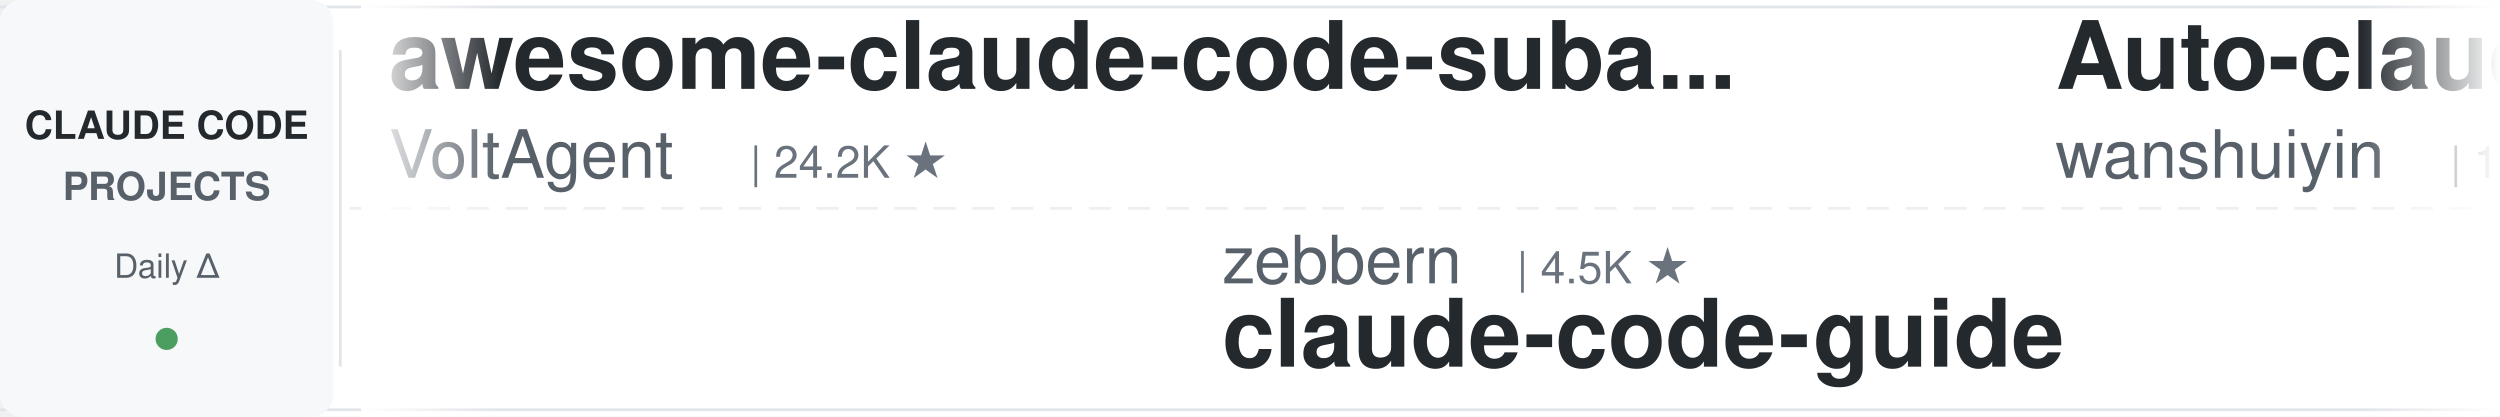
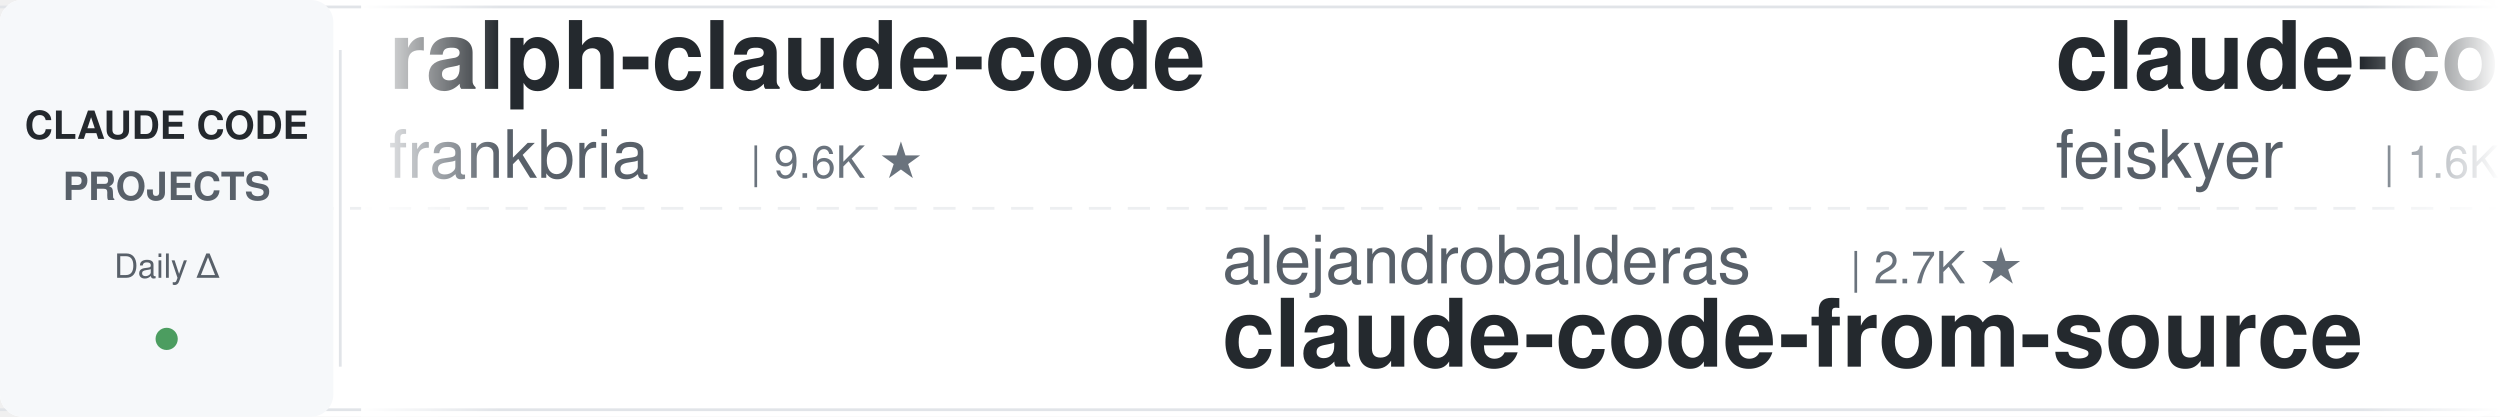
<svg xmlns="http://www.w3.org/2000/svg" width="900" height="150">
  <defs>
    <linearGradient id="leftFade" x1="0%" y1="0%" x2="100%" y2="0%">
      <stop offset="0%" style="stop-color:#ffffff;stop-opacity:1" />
      <stop offset="100%" style="stop-color:#ffffff;stop-opacity:0" />
    </linearGradient>
    <linearGradient id="rightFade" x1="0%" y1="0%" x2="100%" y2="0%">
      <stop offset="0%" style="stop-color:#ffffff;stop-opacity:0" />
      <stop offset="100%" style="stop-color:#ffffff;stop-opacity:1" />
    </linearGradient>
  </defs>
  <rect width="900" height="150" fill="#ffffff" rx="8" />
  <rect x="0" y="2" width="900" height="1" fill="#e1e4e8" />
  <rect x="0" y="147" width="900" height="1" fill="#e1e4e8" />
  <line x1="0" y1="75" x2="900" y2="75" stroke="#e1e4e8" stroke-width="1" stroke-dasharray="8 6" opacity="0.6" />
  <rect x="0" y="0" width="120" height="150" fill="#f6f8fa" rx="8" />
  <text x="60" y="50" font-family="-apple-system, BlinkMacSystemFont, 'Segoe UI', Helvetica, Arial, sans-serif" font-size="14" font-weight="600" fill="#24292e" text-anchor="middle">CLAUDE CODE</text>
  <text x="60" y="72" font-family="-apple-system, BlinkMacSystemFont, 'Segoe UI', Helvetica, Arial, sans-serif" font-size="14" font-weight="600" fill="#586069" text-anchor="middle">PROJECTS</text>
  <text x="60" y="100" font-family="-apple-system, BlinkMacSystemFont, 'Segoe UI', Helvetica, Arial, sans-serif" font-size="12" font-weight="500" fill="#586069" text-anchor="middle">Daily Δ</text>
  <circle cx="60" cy="122" r="4" fill="#22863a" opacity="0.8" />
  <rect x="122" y="18" width="1" height="114" fill="#e1e4e8" />
  <clipPath id="tickerClip">
    <rect x="130" y="0" width="770" height="150" />
  </clipPath>
  <g clip-path="url(#tickerClip)">
    <g id="tickerItems">
      <animateTransform attributeName="transform" attributeType="XML" type="translate" from="0 0" to="-3000 0" dur="54s" repeatCount="indefinite" />
      <g transform="translate(0, 0)">
-         <text x="140" y="32" font-family="-apple-system, BlinkMacSystemFont, 'Segoe UI', Helvetica, Arial, sans-serif" font-size="34" font-weight="600" fill="#24292e">awesome-claude-code-suba...</text>
-         <text x="140" y="64" font-family="-apple-system, BlinkMacSystemFont, 'Segoe UI', Helvetica, Arial, sans-serif" font-size="24" font-weight="400" fill="#586069">VoltAgent</text>
-         <text x="270" y="64" font-family="-apple-system, BlinkMacSystemFont, 'Segoe UI', Helvetica, Arial, sans-serif" font-size="16" font-weight="500" fill="#6a737d">| 24.2K ★</text>
+         <text x="140" y="32" font-family="-apple-system, BlinkMacSystemFont, 'Segoe UI', Helvetica, Arial, sans-serif" font-size="34" font-weight="600" fill="#24292e">ralph-claude-code</text>
+         <text x="140" y="64" font-family="-apple-system, BlinkMacSystemFont, 'Segoe UI', Helvetica, Arial, sans-serif" font-size="24" font-weight="400" fill="#586069">frankbria</text>
+         <text x="270" y="64" font-family="-apple-system, BlinkMacSystemFont, 'Segoe UI', Helvetica, Arial, sans-serif" font-size="16" font-weight="500" fill="#6a737d">| 9.6K ★</text>
      </g>
      <g transform="translate(300, 0)">
-         <text x="140" y="102" font-family="-apple-system, BlinkMacSystemFont, 'Segoe UI', Helvetica, Arial, sans-serif" font-size="24" font-weight="400" fill="#586069">zebbern</text>
-         <text x="246" y="102" font-family="-apple-system, BlinkMacSystemFont, 'Segoe UI', Helvetica, Arial, sans-serif" font-size="16" font-weight="500" fill="#6a737d">| 4.5K ★</text>
-         <text x="140" y="132" font-family="-apple-system, BlinkMacSystemFont, 'Segoe UI', Helvetica, Arial, sans-serif" font-size="34" font-weight="600" fill="#24292e">claude-code-guide</text>
+         <text x="140" y="102" font-family="-apple-system, BlinkMacSystemFont, 'Segoe UI', Helvetica, Arial, sans-serif" font-size="24" font-weight="400" fill="#586069">alejandrobalderas</text>
+         <text x="366" y="102" font-family="-apple-system, BlinkMacSystemFont, 'Segoe UI', Helvetica, Arial, sans-serif" font-size="16" font-weight="500" fill="#6a737d">| 2.7K ★</text>
+         <text x="140" y="132" font-family="-apple-system, BlinkMacSystemFont, 'Segoe UI', Helvetica, Arial, sans-serif" font-size="34" font-weight="600" fill="#24292e">claude-code-from-source</text>
      </g>
      <g transform="translate(600, 0)">
-         <text x="140" y="32" font-family="-apple-system, BlinkMacSystemFont, 'Segoe UI', Helvetica, Arial, sans-serif" font-size="34" font-weight="600" fill="#24292e">Auto-claude-code-researc...</text>
-         <text x="140" y="64" font-family="-apple-system, BlinkMacSystemFont, 'Segoe UI', Helvetica, Arial, sans-serif" font-size="24" font-weight="400" fill="#586069">wanshuiyin</text>
-         <text x="282" y="64" font-family="-apple-system, BlinkMacSystemFont, 'Segoe UI', Helvetica, Arial, sans-serif" font-size="16" font-weight="500" fill="#6a737d">| 14.4K ★</text>
+         <text x="140" y="32" font-family="-apple-system, BlinkMacSystemFont, 'Segoe UI', Helvetica, Arial, sans-serif" font-size="34" font-weight="600" fill="#24292e">claude-code-settings</text>
+         <text x="140" y="64" font-family="-apple-system, BlinkMacSystemFont, 'Segoe UI', Helvetica, Arial, sans-serif" font-size="24" font-weight="400" fill="#586069">feiskyer</text>
+         <text x="258" y="64" font-family="-apple-system, BlinkMacSystemFont, 'Segoe UI', Helvetica, Arial, sans-serif" font-size="16" font-weight="500" fill="#6a737d">| 1.6K ★</text>
      </g>
      <g transform="translate(900, 0)">
-         <text x="140" y="102" font-family="-apple-system, BlinkMacSystemFont, 'Segoe UI', Helvetica, Arial, sans-serif" font-size="24" font-weight="400" fill="#586069">hangsman</text>
-         <text x="258" y="102" font-family="-apple-system, BlinkMacSystemFont, 'Segoe UI', Helvetica, Arial, sans-serif" font-size="16" font-weight="500" fill="#6a737d">| 791 ★</text>
-         <text x="140" y="132" font-family="-apple-system, BlinkMacSystemFont, 'Segoe UI', Helvetica, Arial, sans-serif" font-size="34" font-weight="600" fill="#24292e">claude-code-source</text>
+         <text x="140" y="102" font-family="-apple-system, BlinkMacSystemFont, 'Segoe UI', Helvetica, Arial, sans-serif" font-size="24" font-weight="400" fill="#586069">shanraisshan</text>
+         <text x="306" y="102" font-family="-apple-system, BlinkMacSystemFont, 'Segoe UI', Helvetica, Arial, sans-serif" font-size="16" font-weight="500" fill="#6a737d">| 64.2K ★</text>
+         <text x="140" y="132" font-family="-apple-system, BlinkMacSystemFont, 'Segoe UI', Helvetica, Arial, sans-serif" font-size="34" font-weight="600" fill="#24292e">claude-code-best-practic...</text>
      </g>
      <g transform="translate(1200, 0)">
-         <text x="140" y="32" font-family="-apple-system, BlinkMacSystemFont, 'Segoe UI', Helvetica, Arial, sans-serif" font-size="34" font-weight="600" fill="#24292e">claude-code-showcase</text>
-         <text x="140" y="64" font-family="-apple-system, BlinkMacSystemFont, 'Segoe UI', Helvetica, Arial, sans-serif" font-size="24" font-weight="400" fill="#586069">ChrisWiles</text>
-         <text x="282" y="64" font-family="-apple-system, BlinkMacSystemFont, 'Segoe UI', Helvetica, Arial, sans-serif" font-size="16" font-weight="500" fill="#6a737d">| 6.0K ★</text>
+         <text x="140" y="32" font-family="-apple-system, BlinkMacSystemFont, 'Segoe UI', Helvetica, Arial, sans-serif" font-size="34" font-weight="600" fill="#24292e">awesome-claude-code-tool...</text>
+         <text x="140" y="64" font-family="-apple-system, BlinkMacSystemFont, 'Segoe UI', Helvetica, Arial, sans-serif" font-size="24" font-weight="400" fill="#586069">rohitg00</text>
+         <text x="258" y="64" font-family="-apple-system, BlinkMacSystemFont, 'Segoe UI', Helvetica, Arial, sans-serif" font-size="16" font-weight="500" fill="#6a737d">| 2.5K ★</text>
      </g>
      <g transform="translate(1500, 0)">
-         <text x="140" y="102" font-family="-apple-system, BlinkMacSystemFont, 'Segoe UI', Helvetica, Arial, sans-serif" font-size="24" font-weight="400" fill="#586069">diet103</text>
-         <text x="246" y="102" font-family="-apple-system, BlinkMacSystemFont, 'Segoe UI', Helvetica, Arial, sans-serif" font-size="16" font-weight="500" fill="#6a737d">| 10.0K ★</text>
-         <text x="140" y="132" font-family="-apple-system, BlinkMacSystemFont, 'Segoe UI', Helvetica, Arial, sans-serif" font-size="34" font-weight="600" fill="#24292e">claude-code-infrastructu...</text>
+         <text x="140" y="102" font-family="-apple-system, BlinkMacSystemFont, 'Segoe UI', Helvetica, Arial, sans-serif" font-size="24" font-weight="400" fill="#586069">digitalsamba</text>
+         <text x="306" y="102" font-family="-apple-system, BlinkMacSystemFont, 'Segoe UI', Helvetica, Arial, sans-serif" font-size="16" font-weight="500" fill="#6a737d">| 1.9K ★</text>
+         <text x="140" y="132" font-family="-apple-system, BlinkMacSystemFont, 'Segoe UI', Helvetica, Arial, sans-serif" font-size="34" font-weight="600" fill="#24292e">claude-code-video-toolki...</text>
      </g>
      <g transform="translate(1800, 0)">
-         <text x="140" y="32" font-family="-apple-system, BlinkMacSystemFont, 'Segoe UI', Helvetica, Arial, sans-serif" font-size="34" font-weight="600" fill="#24292e">claude-code-workflows</text>
-         <text x="140" y="64" font-family="-apple-system, BlinkMacSystemFont, 'Segoe UI', Helvetica, Arial, sans-serif" font-size="24" font-weight="400" fill="#586069">OneRedOak</text>
-         <text x="270" y="64" font-family="-apple-system, BlinkMacSystemFont, 'Segoe UI', Helvetica, Arial, sans-serif" font-size="16" font-weight="500" fill="#6a737d">| 3.9K ★</text>
+         <text x="140" y="32" font-family="-apple-system, BlinkMacSystemFont, 'Segoe UI', Helvetica, Arial, sans-serif" font-size="34" font-weight="600" fill="#24292e">claude-code-transcripts</text>
+         <text x="140" y="64" font-family="-apple-system, BlinkMacSystemFont, 'Segoe UI', Helvetica, Arial, sans-serif" font-size="24" font-weight="400" fill="#586069">simonw</text>
+         <text x="234" y="64" font-family="-apple-system, BlinkMacSystemFont, 'Segoe UI', Helvetica, Arial, sans-serif" font-size="16" font-weight="500" fill="#6a737d">| 1.7K ★</text>
      </g>
      <g transform="translate(2100, 0)">
-         <text x="140" y="102" font-family="-apple-system, BlinkMacSystemFont, 'Segoe UI', Helvetica, Arial, sans-serif" font-size="24" font-weight="400" fill="#586069">luyao618</text>
-         <text x="258" y="102" font-family="-apple-system, BlinkMacSystemFont, 'Segoe UI', Helvetica, Arial, sans-serif" font-size="16" font-weight="500" fill="#6a737d">| 1.7K ★</text>
-         <text x="140" y="132" font-family="-apple-system, BlinkMacSystemFont, 'Segoe UI', Helvetica, Arial, sans-serif" font-size="34" font-weight="600" fill="#24292e">Claude-Code-Source-Study</text>
+         <text x="140" y="102" font-family="-apple-system, BlinkMacSystemFont, 'Segoe UI', Helvetica, Arial, sans-serif" font-size="24" font-weight="400" fill="#586069">disler</text>
+         <text x="234" y="102" font-family="-apple-system, BlinkMacSystemFont, 'Segoe UI', Helvetica, Arial, sans-serif" font-size="16" font-weight="500" fill="#6a737d">| 3.9K ★</text>
+         <text x="140" y="132" font-family="-apple-system, BlinkMacSystemFont, 'Segoe UI', Helvetica, Arial, sans-serif" font-size="34" font-weight="600" fill="#24292e">claude-code-hooks-master...</text>
      </g>
      <g transform="translate(2400, 0)">
-         <text x="140" y="32" font-family="-apple-system, BlinkMacSystemFont, 'Segoe UI', Helvetica, Arial, sans-serif" font-size="34" font-weight="600" fill="#24292e">claude-code-rust</text>
-         <text x="140" y="64" font-family="-apple-system, BlinkMacSystemFont, 'Segoe UI', Helvetica, Arial, sans-serif" font-size="24" font-weight="400" fill="#586069">lorryjovens-hub</text>
-         <text x="342" y="64" font-family="-apple-system, BlinkMacSystemFont, 'Segoe UI', Helvetica, Arial, sans-serif" font-size="16" font-weight="500" fill="#6a737d">| 1.7K ★</text>
+         <text x="140" y="32" font-family="-apple-system, BlinkMacSystemFont, 'Segoe UI', Helvetica, Arial, sans-serif" font-size="34" font-weight="600" fill="#24292e">claude-code-ultimate-gui...</text>
+         <text x="140" y="64" font-family="-apple-system, BlinkMacSystemFont, 'Segoe UI', Helvetica, Arial, sans-serif" font-size="24" font-weight="400" fill="#586069">FlorianBruniaux</text>
+         <text x="342" y="64" font-family="-apple-system, BlinkMacSystemFont, 'Segoe UI', Helvetica, Arial, sans-serif" font-size="16" font-weight="500" fill="#6a737d">| 5.7K ★</text>
      </g>
      <g transform="translate(2700, 0)">
-         <text x="140" y="102" font-family="-apple-system, BlinkMacSystemFont, 'Segoe UI', Helvetica, Arial, sans-serif" font-size="24" font-weight="400" fill="#586069">andrew-kramer-inno</text>
-         <text x="378" y="102" font-family="-apple-system, BlinkMacSystemFont, 'Segoe UI', Helvetica, Arial, sans-serif" font-size="16" font-weight="500" fill="#6a737d">| 593 ★</text>
-         <text x="140" y="132" font-family="-apple-system, BlinkMacSystemFont, 'Segoe UI', Helvetica, Arial, sans-serif" font-size="34" font-weight="600" fill="#24292e">claude-code-source-build</text>
+         <text x="140" y="102" font-family="-apple-system, BlinkMacSystemFont, 'Segoe UI', Helvetica, Arial, sans-serif" font-size="24" font-weight="400" fill="#586069">fuergaosi233</text>
+         <text x="306" y="102" font-family="-apple-system, BlinkMacSystemFont, 'Segoe UI', Helvetica, Arial, sans-serif" font-size="16" font-weight="500" fill="#6a737d">| 2.8K ★</text>
+         <text x="140" y="132" font-family="-apple-system, BlinkMacSystemFont, 'Segoe UI', Helvetica, Arial, sans-serif" font-size="34" font-weight="600" fill="#24292e">claude-code-proxy</text>
      </g>
      <g transform="translate(3000, 0)">
-         <text x="140" y="32" font-family="-apple-system, BlinkMacSystemFont, 'Segoe UI', Helvetica, Arial, sans-serif" font-size="34" font-weight="600" fill="#24292e">awesome-claude-code-suba...</text>
-         <text x="140" y="64" font-family="-apple-system, BlinkMacSystemFont, 'Segoe UI', Helvetica, Arial, sans-serif" font-size="24" font-weight="400" fill="#586069">VoltAgent</text>
-         <text x="270" y="64" font-family="-apple-system, BlinkMacSystemFont, 'Segoe UI', Helvetica, Arial, sans-serif" font-size="16" font-weight="500" fill="#6a737d">| 24.2K ★</text>
+         <text x="140" y="32" font-family="-apple-system, BlinkMacSystemFont, 'Segoe UI', Helvetica, Arial, sans-serif" font-size="34" font-weight="600" fill="#24292e">ralph-claude-code</text>
+         <text x="140" y="64" font-family="-apple-system, BlinkMacSystemFont, 'Segoe UI', Helvetica, Arial, sans-serif" font-size="24" font-weight="400" fill="#586069">frankbria</text>
+         <text x="270" y="64" font-family="-apple-system, BlinkMacSystemFont, 'Segoe UI', Helvetica, Arial, sans-serif" font-size="16" font-weight="500" fill="#6a737d">| 9.6K ★</text>
      </g>
      <g transform="translate(3300, 0)">
-         <text x="140" y="102" font-family="-apple-system, BlinkMacSystemFont, 'Segoe UI', Helvetica, Arial, sans-serif" font-size="24" font-weight="400" fill="#586069">zebbern</text>
-         <text x="246" y="102" font-family="-apple-system, BlinkMacSystemFont, 'Segoe UI', Helvetica, Arial, sans-serif" font-size="16" font-weight="500" fill="#6a737d">| 4.5K ★</text>
-         <text x="140" y="132" font-family="-apple-system, BlinkMacSystemFont, 'Segoe UI', Helvetica, Arial, sans-serif" font-size="34" font-weight="600" fill="#24292e">claude-code-guide</text>
+         <text x="140" y="102" font-family="-apple-system, BlinkMacSystemFont, 'Segoe UI', Helvetica, Arial, sans-serif" font-size="24" font-weight="400" fill="#586069">alejandrobalderas</text>
+         <text x="366" y="102" font-family="-apple-system, BlinkMacSystemFont, 'Segoe UI', Helvetica, Arial, sans-serif" font-size="16" font-weight="500" fill="#6a737d">| 2.7K ★</text>
+         <text x="140" y="132" font-family="-apple-system, BlinkMacSystemFont, 'Segoe UI', Helvetica, Arial, sans-serif" font-size="34" font-weight="600" fill="#24292e">claude-code-from-source</text>
      </g>
      <g transform="translate(3600, 0)">
-         <text x="140" y="32" font-family="-apple-system, BlinkMacSystemFont, 'Segoe UI', Helvetica, Arial, sans-serif" font-size="34" font-weight="600" fill="#24292e">Auto-claude-code-researc...</text>
-         <text x="140" y="64" font-family="-apple-system, BlinkMacSystemFont, 'Segoe UI', Helvetica, Arial, sans-serif" font-size="24" font-weight="400" fill="#586069">wanshuiyin</text>
-         <text x="282" y="64" font-family="-apple-system, BlinkMacSystemFont, 'Segoe UI', Helvetica, Arial, sans-serif" font-size="16" font-weight="500" fill="#6a737d">| 14.4K ★</text>
+         <text x="140" y="32" font-family="-apple-system, BlinkMacSystemFont, 'Segoe UI', Helvetica, Arial, sans-serif" font-size="34" font-weight="600" fill="#24292e">claude-code-settings</text>
+         <text x="140" y="64" font-family="-apple-system, BlinkMacSystemFont, 'Segoe UI', Helvetica, Arial, sans-serif" font-size="24" font-weight="400" fill="#586069">feiskyer</text>
+         <text x="258" y="64" font-family="-apple-system, BlinkMacSystemFont, 'Segoe UI', Helvetica, Arial, sans-serif" font-size="16" font-weight="500" fill="#6a737d">| 1.6K ★</text>
      </g>
      <g transform="translate(3900, 0)">
-         <text x="140" y="102" font-family="-apple-system, BlinkMacSystemFont, 'Segoe UI', Helvetica, Arial, sans-serif" font-size="24" font-weight="400" fill="#586069">hangsman</text>
-         <text x="258" y="102" font-family="-apple-system, BlinkMacSystemFont, 'Segoe UI', Helvetica, Arial, sans-serif" font-size="16" font-weight="500" fill="#6a737d">| 791 ★</text>
-         <text x="140" y="132" font-family="-apple-system, BlinkMacSystemFont, 'Segoe UI', Helvetica, Arial, sans-serif" font-size="34" font-weight="600" fill="#24292e">claude-code-source</text>
+         <text x="140" y="102" font-family="-apple-system, BlinkMacSystemFont, 'Segoe UI', Helvetica, Arial, sans-serif" font-size="24" font-weight="400" fill="#586069">shanraisshan</text>
+         <text x="306" y="102" font-family="-apple-system, BlinkMacSystemFont, 'Segoe UI', Helvetica, Arial, sans-serif" font-size="16" font-weight="500" fill="#6a737d">| 64.2K ★</text>
+         <text x="140" y="132" font-family="-apple-system, BlinkMacSystemFont, 'Segoe UI', Helvetica, Arial, sans-serif" font-size="34" font-weight="600" fill="#24292e">claude-code-best-practic...</text>
      </g>
    </g>
  </g>
  <rect x="130" y="0" width="50" height="150" fill="url(#leftFade)" />
  <rect x="850" y="0" width="50" height="150" fill="url(#rightFade)" />
</svg>
